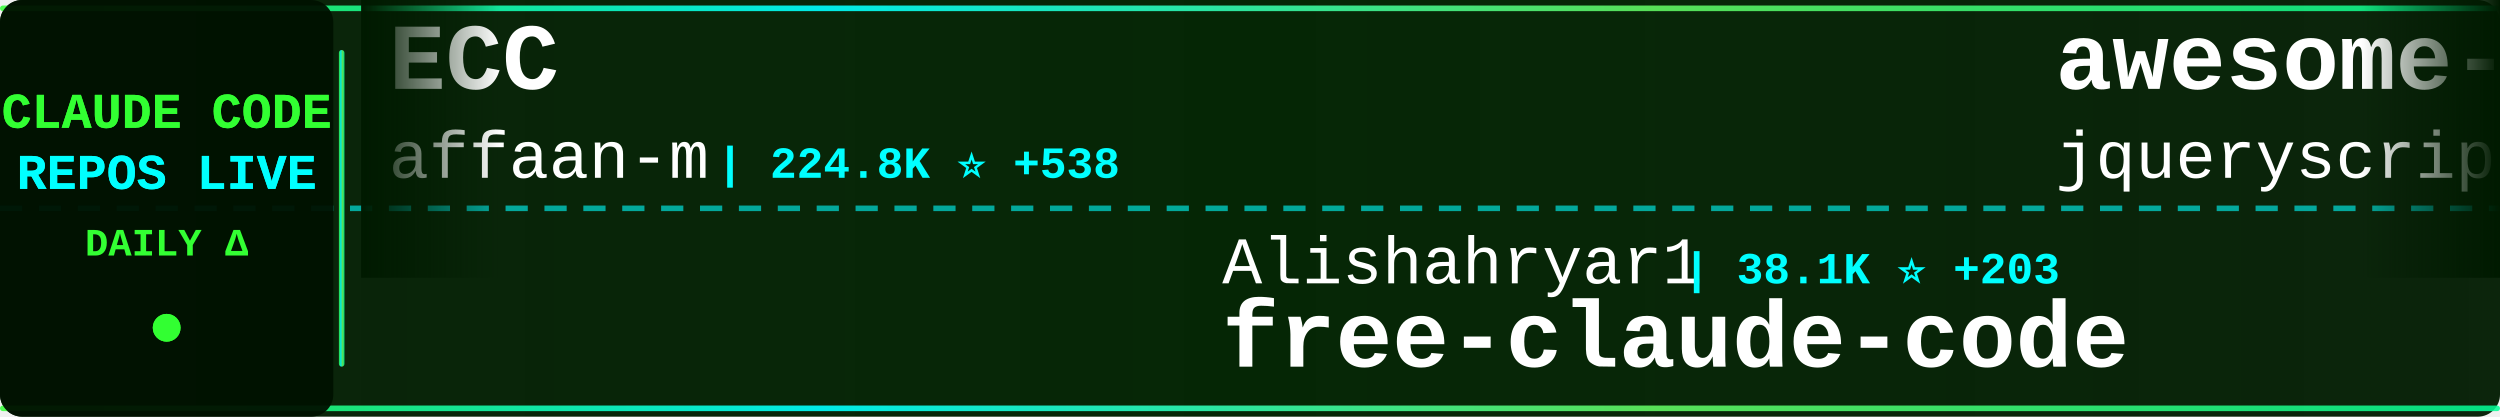
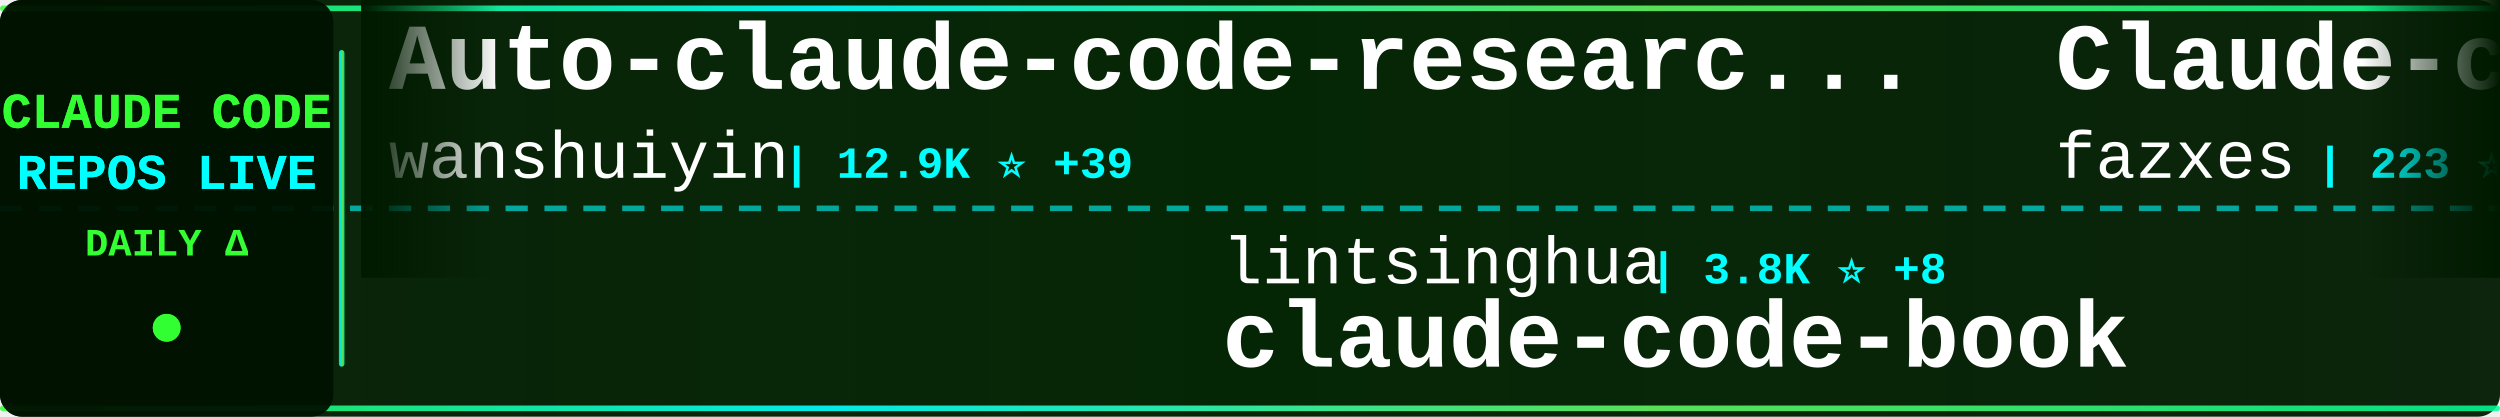
<svg xmlns="http://www.w3.org/2000/svg" width="900" height="150">
  <defs>
    <linearGradient id="tickerBg" x1="0%" y1="0%" x2="100%" y2="0%">
      <stop offset="0%" style="stop-color:#001a00;stop-opacity:0.95" />
      <stop offset="50%" style="stop-color:#002200;stop-opacity:0.98" />
      <stop offset="100%" style="stop-color:#001a00;stop-opacity:0.95" />
    </linearGradient>
    <linearGradient id="borderGrad" x1="0%" y1="0%" x2="100%" y2="0%">
      <stop offset="0%" style="stop-color:#33ff33;stop-opacity:0.85">
        <animate attributeName="stop-opacity" values="0.85;1;0.85" dur="2s" repeatCount="indefinite" />
      </stop>
      <stop offset="33%" style="stop-color:#00ffff;stop-opacity:0.9">
        <animate attributeName="stop-opacity" values="0.9;1;0.9" dur="2.2s" repeatCount="indefinite" />
      </stop>
      <stop offset="66%" style="stop-color:#66ff66;stop-opacity:0.85">
        <animate attributeName="stop-opacity" values="0.85;1;0.85" dur="1.8s" repeatCount="indefinite" />
      </stop>
      <stop offset="100%" style="stop-color:#00ff99;stop-opacity:0.85">
        <animate attributeName="stop-opacity" values="0.85;1;0.85" dur="2s" repeatCount="indefinite" />
      </stop>
    </linearGradient>
    <filter id="textGlow">
      <feGaussianBlur stdDeviation="0.1" result="coloredBlur" />
      <feMerge>
        <feMergeNode in="coloredBlur" />
        <feMergeNode in="SourceGraphic" />
      </feMerge>
    </filter>
    <filter id="metricGlow">
      <feGaussianBlur stdDeviation="0.2" result="coloredBlur" />
      <feMerge>
        <feMergeNode in="coloredBlur" />
        <feMergeNode in="SourceGraphic" />
      </feMerge>
    </filter>
    <linearGradient id="leftFade" x1="0%" y1="0%" x2="100%" y2="0%">
      <stop offset="0%" style="stop-color:#001a00;stop-opacity:1" />
      <stop offset="100%" style="stop-color:#001a00;stop-opacity:0" />
    </linearGradient>
    <linearGradient id="rightFade" x1="0%" y1="0%" x2="100%" y2="0%">
      <stop offset="0%" style="stop-color:#001a00;stop-opacity:0" />
      <stop offset="100%" style="stop-color:#001a00;stop-opacity:1" />
    </linearGradient>
  </defs>
  <rect width="900" height="150" fill="url(#tickerBg)" rx="8" />
  <rect x="0" y="2" width="900" height="2" fill="url(#borderGrad)" rx="1" />
  <rect x="0" y="146" width="900" height="2" fill="url(#borderGrad)" rx="1" />
  <line x1="0" y1="75" x2="900" y2="75" stroke="#00ffff" stroke-width="2" stroke-dasharray="8 6" opacity="0.6" />
  <rect x="0" y="0" width="120" height="150" fill="#001100" opacity="0.95" rx="8" />
  <text x="60" y="46" font-family="'Courier New', monospace" font-size="18" font-weight="bold" fill="#33ff33" text-anchor="middle" filter="url(#textGlow)">
    CLAUDE CODE
  </text>
  <text x="60" y="68" font-family="'Courier New', monospace" font-size="18" font-weight="bold" fill="#00ffff" text-anchor="middle" filter="url(#textGlow)">
    REPOS LIVE
  </text>
  <text x="60" y="92" font-family="'Courier New', monospace" font-size="14" font-weight="bold" fill="#33ff33" text-anchor="middle">
    DAILY Δ
  </text>
  <circle cx="60" cy="118" r="5" fill="#33ff33" filter="url(#metricGlow)">
    <animate attributeName="r" values="4;6;4" dur="1.5s" repeatCount="indefinite" />
    <animate attributeName="opacity" values="0.6;1;0.6" dur="1.5s" repeatCount="indefinite" />
  </circle>
  <rect x="122" y="18" width="2" height="114" fill="url(#borderGrad)" rx="1" />
  <clipPath id="tickerClip">
    <rect x="130" y="0" width="770" height="150" />
  </clipPath>
  <g clip-path="url(#tickerClip)">
    <g id="tickerItems">
      <animateTransform attributeName="transform" attributeType="XML" type="translate" from="0 0" to="-3000 0" dur="54s" repeatCount="indefinite" />
      <g transform="translate(0, 0)">
-         <text x="140" y="32" font-family="'Courier New', monospace" font-size="34" font-weight="bold" fill="#ffffff">ECC</text>
-         <text x="140" y="64" font-family="'Courier New', monospace" font-size="24" font-weight="normal" fill="#ffffff" opacity="1.0">affaan-m</text>
-         <text x="258" y="64" font-family="'Courier New', monospace" font-size="16" font-weight="bold" fill="#00ffff"> | 224.8K ⭐ +538</text>
+         <text x="140" y="32" font-family="'Courier New', monospace" font-size="34" font-weight="bold" fill="#ffffff">Auto-claude-code-researc...</text>
+         <text x="140" y="64" font-family="'Courier New', monospace" font-size="24" font-weight="normal" fill="#ffffff" opacity="1.0">wanshuiyin</text>
+         <text x="282" y="64" font-family="'Courier New', monospace" font-size="16" font-weight="bold" fill="#00ffff"> | 12.9K ⭐ +39</text>
      </g>
      <g transform="translate(300, 0)">
-         <text x="140" y="102" font-family="'Courier New', monospace" font-size="24" font-weight="normal" fill="#ffffff" opacity="1.0">Alishahryar1</text>
-         <text x="306" y="102" font-family="'Courier New', monospace" font-size="16" font-weight="bold" fill="#00ffff"> | 38.1K ⭐ +203</text>
-         <text x="140" y="132" font-family="'Courier New', monospace" font-size="34" font-weight="bold" fill="#ffffff">free-claude-code</text>
+         <text x="140" y="102" font-family="'Courier New', monospace" font-size="24" font-weight="normal" fill="#ffffff" opacity="1.0">lintsinghua</text>
+         <text x="294" y="102" font-family="'Courier New', monospace" font-size="16" font-weight="bold" fill="#00ffff"> | 3.8K ⭐ +8</text>
+         <text x="140" y="132" font-family="'Courier New', monospace" font-size="34" font-weight="bold" fill="#ffffff">claude-code-book</text>
      </g>
      <g transform="translate(600, 0)">
-         <text x="140" y="32" font-family="'Courier New', monospace" font-size="34" font-weight="bold" fill="#ffffff">awesome-claude-code</text>
-         <text x="140" y="64" font-family="'Courier New', monospace" font-size="24" font-weight="normal" fill="#ffffff" opacity="1.0">jqueryscript</text>
-         <text x="306" y="64" font-family="'Courier New', monospace" font-size="16" font-weight="bold" fill="#00ffff"> | 453 ⭐ +4</text>
+         <text x="140" y="32" font-family="'Courier New', monospace" font-size="34" font-weight="bold" fill="#ffffff">Claude-code</text>
+         <text x="140" y="64" font-family="'Courier New', monospace" font-size="24" font-weight="normal" fill="#ffffff" opacity="1.0">fazxes</text>
+         <text x="234" y="64" font-family="'Courier New', monospace" font-size="16" font-weight="bold" fill="#00ffff"> | 223 ⭐</text>
      </g>
      <g transform="translate(900, 0)">
-         <text x="140" y="102" font-family="'Courier New', monospace" font-size="24" font-weight="normal" fill="#ffffff" opacity="1.0">LING71671</text>
-         <text x="270" y="102" font-family="'Courier New', monospace" font-size="16" font-weight="bold" fill="#00ffff"> | 905 ⭐ +1</text>
-         <text x="140" y="132" font-family="'Courier New', monospace" font-size="34" font-weight="bold" fill="#ffffff">Open-ClaudeCode</text>
+         <text x="140" y="102" font-family="'Courier New', monospace" font-size="24" font-weight="normal" fill="#ffffff" opacity="1.0">disler</text>
+         <text x="234" y="102" font-family="'Courier New', monospace" font-size="16" font-weight="bold" fill="#00ffff"> | 1.4K ⭐ +2</text>
+         <text x="140" y="132" font-family="'Courier New', monospace" font-size="34" font-weight="bold" fill="#ffffff">pi-vs-claude-code</text>
      </g>
      <g transform="translate(1200, 0)">
-         <text x="140" y="32" font-family="'Courier New', monospace" font-size="34" font-weight="bold" fill="#ffffff">awesome-claude-code-tool...</text>
-         <text x="140" y="64" font-family="'Courier New', monospace" font-size="24" font-weight="normal" fill="#ffffff" opacity="1.0">rohitg00</text>
-         <text x="258" y="64" font-family="'Courier New', monospace" font-size="16" font-weight="bold" fill="#00ffff"> | 2.2K ⭐ +7</text>
+         <text x="140" y="32" font-family="'Courier New', monospace" font-size="34" font-weight="bold" fill="#ffffff">collection-claude-code-s...</text>
+         <text x="140" y="64" font-family="'Courier New', monospace" font-size="24" font-weight="normal" fill="#ffffff" opacity="1.0">chauncygu</text>
+         <text x="270" y="64" font-family="'Courier New', monospace" font-size="16" font-weight="bold" fill="#00ffff"> | 2.7K ⭐ +10</text>
      </g>
      <g transform="translate(1500, 0)">
-         <text x="140" y="102" font-family="'Courier New', monospace" font-size="24" font-weight="normal" fill="#ffffff" opacity="1.0">repowise-dev</text>
-         <text x="306" y="102" font-family="'Courier New', monospace" font-size="16" font-weight="bold" fill="#00ffff"> | 1.1K ⭐ +8</text>
-         <text x="140" y="132" font-family="'Courier New', monospace" font-size="34" font-weight="bold" fill="#ffffff">claude-code-prompts</text>
+         <text x="140" y="102" font-family="'Courier New', monospace" font-size="24" font-weight="normal" fill="#ffffff" opacity="1.0">jqueryscript</text>
+         <text x="306" y="102" font-family="'Courier New', monospace" font-size="16" font-weight="bold" fill="#00ffff"> | 453 ⭐ +4</text>
+         <text x="140" y="132" font-family="'Courier New', monospace" font-size="34" font-weight="bold" fill="#ffffff">awesome-claude-code</text>
      </g>
      <g transform="translate(1800, 0)">
-         <text x="140" y="32" font-family="'Courier New', monospace" font-size="34" font-weight="bold" fill="#ffffff">how-claude-code-works</text>
-         <text x="140" y="64" font-family="'Courier New', monospace" font-size="24" font-weight="normal" fill="#ffffff" opacity="1.0">Windy3f3f3f3f</text>
-         <text x="318" y="64" font-family="'Courier New', monospace" font-size="16" font-weight="bold" fill="#00ffff"> | 2.9K ⭐ +38</text>
+         <text x="140" y="32" font-family="'Courier New', monospace" font-size="34" font-weight="bold" fill="#ffffff">sc-claude-code-files</text>
+         <text x="140" y="64" font-family="'Courier New', monospace" font-size="24" font-weight="normal" fill="#ffffff" opacity="1.0">https-deeplearning-ai</text>
+         <text x="414" y="64" font-family="'Courier New', monospace" font-size="16" font-weight="bold" fill="#00ffff"> | 533 ⭐</text>
      </g>
      <g transform="translate(2100, 0)">
-         <text x="140" y="102" font-family="'Courier New', monospace" font-size="24" font-weight="normal" fill="#ffffff" opacity="1.0">777genius</text>
-         <text x="270" y="102" font-family="'Courier New', monospace" font-size="16" font-weight="bold" fill="#00ffff"> | 918 ⭐ +1</text>
-         <text x="140" y="132" font-family="'Courier New', monospace" font-size="34" font-weight="bold" fill="#ffffff">claude-code-source-code</text>
+         <text x="140" y="102" font-family="'Courier New', monospace" font-size="24" font-weight="normal" fill="#ffffff" opacity="1.0">router-for-me</text>
+         <text x="318" y="102" font-family="'Courier New', monospace" font-size="16" font-weight="bold" fill="#00ffff"> | 38.9K ⭐ +111</text>
+         <text x="140" y="132" font-family="'Courier New', monospace" font-size="34" font-weight="bold" fill="#ffffff">CLIProxyAPI</text>
      </g>
      <g transform="translate(2400, 0)">
-         <text x="140" y="32" font-family="'Courier New', monospace" font-size="34" font-weight="bold" fill="#ffffff">claude-code-my-workflow</text>
-         <text x="140" y="64" font-family="'Courier New', monospace" font-size="24" font-weight="normal" fill="#ffffff" opacity="1.0">pedrohcgs</text>
-         <text x="270" y="64" font-family="'Courier New', monospace" font-size="16" font-weight="bold" fill="#00ffff"> | 1.3K ⭐ +7</text>
+         <text x="140" y="32" font-family="'Courier New', monospace" font-size="34" font-weight="bold" fill="#ffffff">ClaudeCodeAgents</text>
+         <text x="140" y="64" font-family="'Courier New', monospace" font-size="24" font-weight="normal" fill="#ffffff" opacity="1.0">darcyegb</text>
+         <text x="258" y="64" font-family="'Courier New', monospace" font-size="16" font-weight="bold" fill="#00ffff"> | 741 ⭐ +3</text>
      </g>
      <g transform="translate(2700, 0)">
-         <text x="140" y="102" font-family="'Courier New', monospace" font-size="24" font-weight="normal" fill="#ffffff" opacity="1.0">fazxes</text>
-         <text x="234" y="102" font-family="'Courier New', monospace" font-size="16" font-weight="bold" fill="#00ffff"> | 223 ⭐</text>
-         <text x="140" y="132" font-family="'Courier New', monospace" font-size="34" font-weight="bold" fill="#ffffff">Claude-code</text>
+         <text x="140" y="102" font-family="'Courier New', monospace" font-size="24" font-weight="normal" fill="#ffffff" opacity="1.0">guanshan</text>
+         <text x="258" y="102" font-family="'Courier New', monospace" font-size="16" font-weight="bold" fill="#00ffff"> | 61 ⭐</text>
+         <text x="140" y="132" font-family="'Courier New', monospace" font-size="34" font-weight="bold" fill="#ffffff">ClaudeCode</text>
      </g>
      <g transform="translate(3000, 0)">
-         <text x="140" y="32" font-family="'Courier New', monospace" font-size="34" font-weight="bold" fill="#ffffff">ECC</text>
-         <text x="140" y="64" font-family="'Courier New', monospace" font-size="24" font-weight="normal" fill="#ffffff" opacity="1.0">affaan-m</text>
-         <text x="258" y="64" font-family="'Courier New', monospace" font-size="16" font-weight="bold" fill="#00ffff"> | 224.8K ⭐ +538</text>
+         <text x="140" y="32" font-family="'Courier New', monospace" font-size="34" font-weight="bold" fill="#ffffff">Auto-claude-code-researc...</text>
+         <text x="140" y="64" font-family="'Courier New', monospace" font-size="24" font-weight="normal" fill="#ffffff" opacity="1.0">wanshuiyin</text>
+         <text x="282" y="64" font-family="'Courier New', monospace" font-size="16" font-weight="bold" fill="#00ffff"> | 12.9K ⭐ +39</text>
      </g>
      <g transform="translate(3300, 0)">
-         <text x="140" y="102" font-family="'Courier New', monospace" font-size="24" font-weight="normal" fill="#ffffff" opacity="1.0">Alishahryar1</text>
-         <text x="306" y="102" font-family="'Courier New', monospace" font-size="16" font-weight="bold" fill="#00ffff"> | 38.1K ⭐ +203</text>
-         <text x="140" y="132" font-family="'Courier New', monospace" font-size="34" font-weight="bold" fill="#ffffff">free-claude-code</text>
+         <text x="140" y="102" font-family="'Courier New', monospace" font-size="24" font-weight="normal" fill="#ffffff" opacity="1.0">lintsinghua</text>
+         <text x="294" y="102" font-family="'Courier New', monospace" font-size="16" font-weight="bold" fill="#00ffff"> | 3.8K ⭐ +8</text>
+         <text x="140" y="132" font-family="'Courier New', monospace" font-size="34" font-weight="bold" fill="#ffffff">claude-code-book</text>
      </g>
      <g transform="translate(3600, 0)">
-         <text x="140" y="32" font-family="'Courier New', monospace" font-size="34" font-weight="bold" fill="#ffffff">awesome-claude-code</text>
-         <text x="140" y="64" font-family="'Courier New', monospace" font-size="24" font-weight="normal" fill="#ffffff" opacity="1.0">jqueryscript</text>
-         <text x="306" y="64" font-family="'Courier New', monospace" font-size="16" font-weight="bold" fill="#00ffff"> | 453 ⭐ +4</text>
+         <text x="140" y="32" font-family="'Courier New', monospace" font-size="34" font-weight="bold" fill="#ffffff">Claude-code</text>
+         <text x="140" y="64" font-family="'Courier New', monospace" font-size="24" font-weight="normal" fill="#ffffff" opacity="1.0">fazxes</text>
+         <text x="234" y="64" font-family="'Courier New', monospace" font-size="16" font-weight="bold" fill="#00ffff"> | 223 ⭐</text>
      </g>
      <g transform="translate(3900, 0)">
-         <text x="140" y="102" font-family="'Courier New', monospace" font-size="24" font-weight="normal" fill="#ffffff" opacity="1.0">LING71671</text>
-         <text x="270" y="102" font-family="'Courier New', monospace" font-size="16" font-weight="bold" fill="#00ffff"> | 905 ⭐ +1</text>
-         <text x="140" y="132" font-family="'Courier New', monospace" font-size="34" font-weight="bold" fill="#ffffff">Open-ClaudeCode</text>
+         <text x="140" y="102" font-family="'Courier New', monospace" font-size="24" font-weight="normal" fill="#ffffff" opacity="1.0">disler</text>
+         <text x="234" y="102" font-family="'Courier New', monospace" font-size="16" font-weight="bold" fill="#00ffff"> | 1.4K ⭐ +2</text>
+         <text x="140" y="132" font-family="'Courier New', monospace" font-size="34" font-weight="bold" fill="#ffffff">pi-vs-claude-code</text>
      </g>
    </g>
  </g>
  <rect x="130" y="0" width="50" height="100" fill="url(#leftFade)" />
  <rect x="850" y="0" width="50" height="100" fill="url(#rightFade)" />
</svg>
